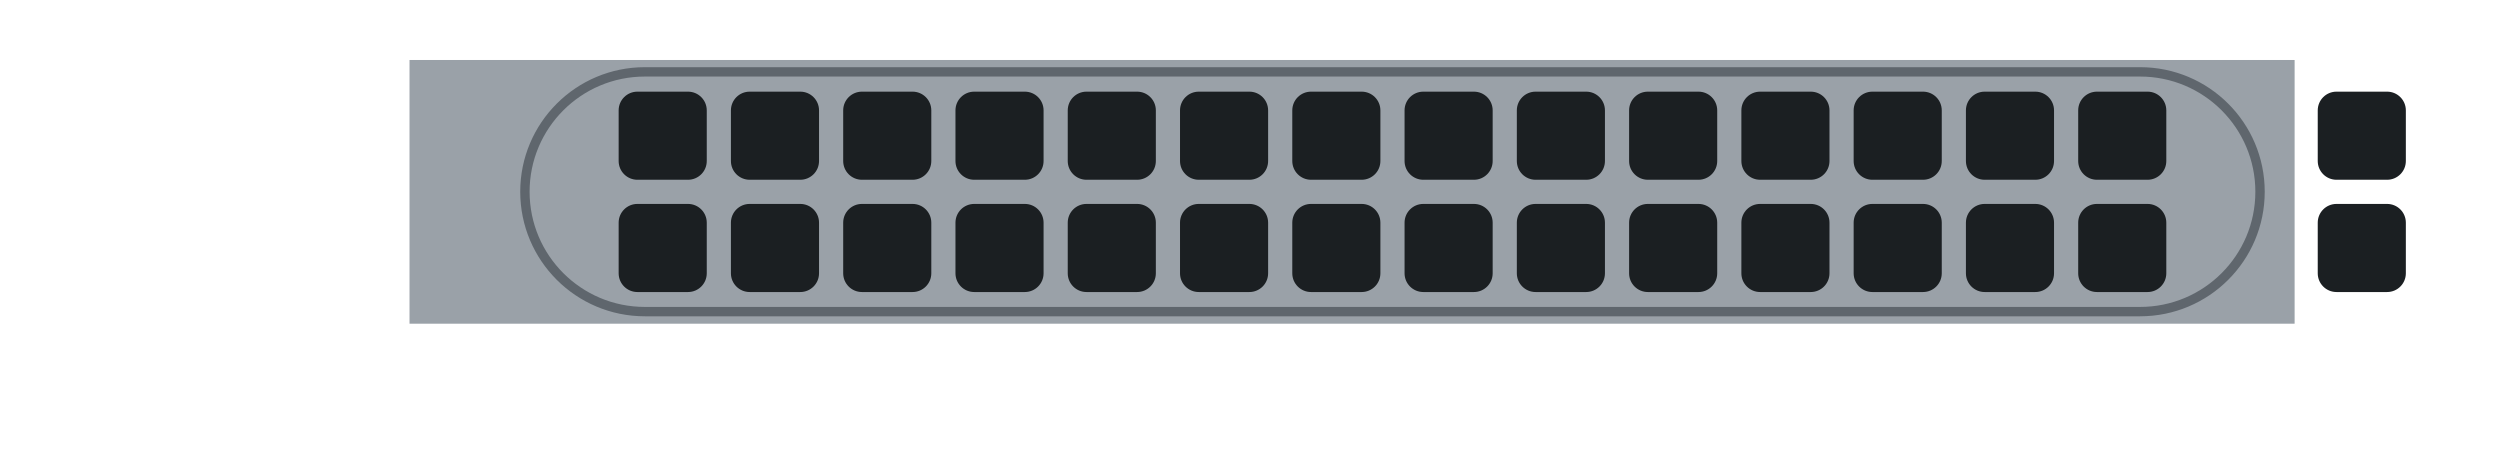
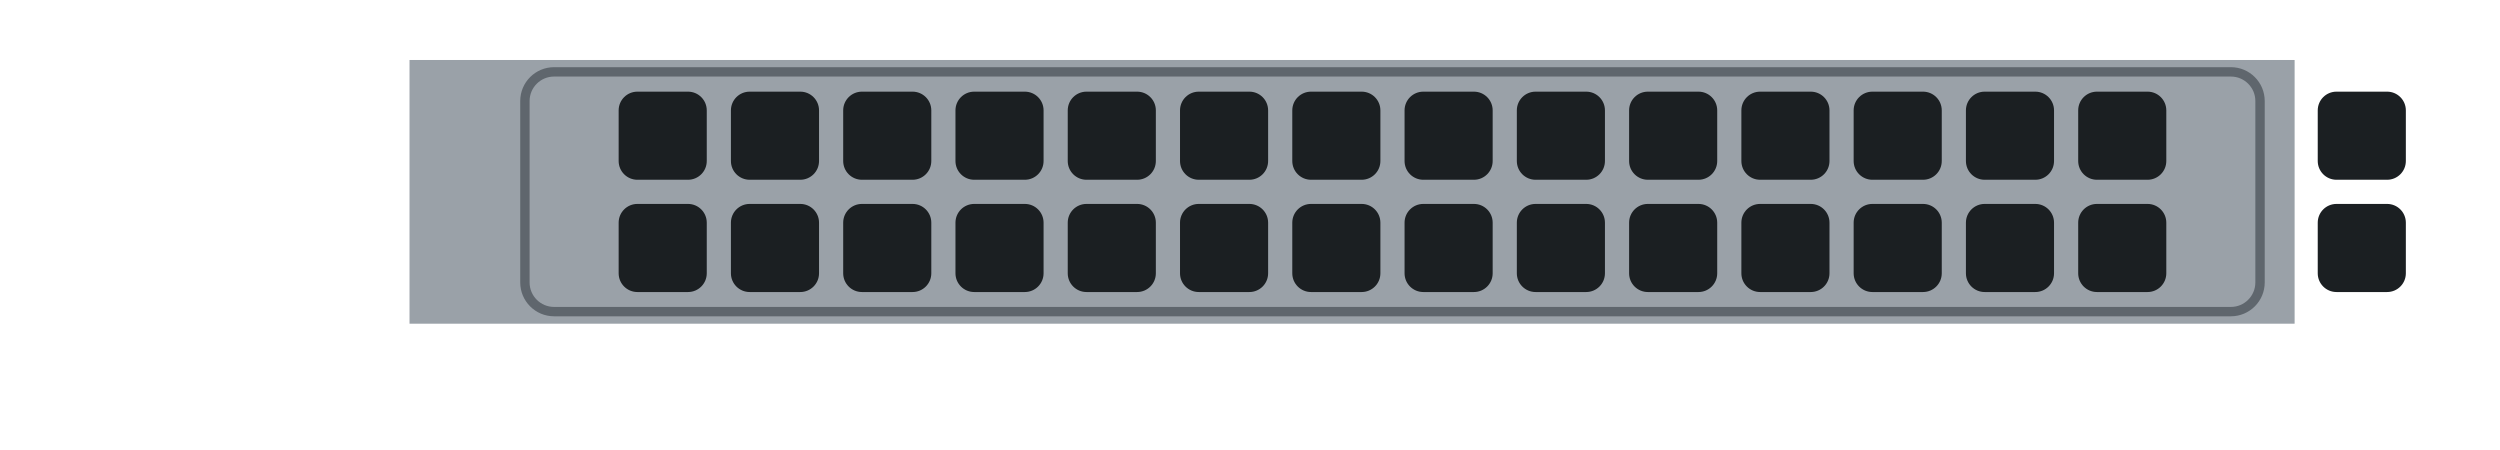
<svg xmlns="http://www.w3.org/2000/svg" width="120.02mm" height="21.59mm" viewBox="0 0 120.02 21.59">
  <rect id="plate" x="19.66" y="2.88" width="90.50" height="12.66" fill="#9aa1a8" />
-   <rect id="vent-frame" x="25.20" y="3.45" width="83.30" height="11.51" rx="5.76" fill="none" stroke="#5f666d" stroke-width="0.45" />
+   <rect id="vent-frame" x="25.20" y="3.45" width="83.30" height="11.51" rx="1.40" fill="none" stroke="#5f666d" stroke-width="0.45" />
  <g id="vents">
    <rect x="29.70" y="4.40" width="4.23" height="4.23" rx="0.9" fill="#1b1f22" />
    <rect x="35.09" y="4.40" width="4.23" height="4.23" rx="0.9" fill="#1b1f22" />
    <rect x="40.48" y="4.40" width="4.23" height="4.23" rx="0.9" fill="#1b1f22" />
    <rect x="45.87" y="4.40" width="4.23" height="4.23" rx="0.9" fill="#1b1f22" />
    <rect x="51.26" y="4.40" width="4.23" height="4.23" rx="0.9" fill="#1b1f22" />
    <rect x="56.65" y="4.40" width="4.23" height="4.23" rx="0.9" fill="#1b1f22" />
    <rect x="62.04" y="4.40" width="4.23" height="4.23" rx="0.9" fill="#1b1f22" />
    <rect x="67.43" y="4.40" width="4.23" height="4.23" rx="0.9" fill="#1b1f22" />
    <rect x="72.82" y="4.40" width="4.23" height="4.23" rx="0.9" fill="#1b1f22" />
    <rect x="78.21" y="4.40" width="4.23" height="4.23" rx="0.9" fill="#1b1f22" />
    <rect x="83.60" y="4.40" width="4.23" height="4.23" rx="0.9" fill="#1b1f22" />
    <rect x="88.99" y="4.40" width="4.23" height="4.23" rx="0.9" fill="#1b1f22" />
    <rect x="94.38" y="4.40" width="4.23" height="4.23" rx="0.9" fill="#1b1f22" />
    <rect x="99.77" y="4.40" width="4.23" height="4.23" rx="0.9" fill="#1b1f22" />
    <rect x="29.70" y="9.79" width="4.23" height="4.23" rx="0.9" fill="#1b1f22" />
    <rect x="35.09" y="9.79" width="4.23" height="4.23" rx="0.9" fill="#1b1f22" />
    <rect x="40.48" y="9.79" width="4.23" height="4.23" rx="0.9" fill="#1b1f22" />
    <rect x="45.87" y="9.79" width="4.23" height="4.23" rx="0.9" fill="#1b1f22" />
    <rect x="51.26" y="9.79" width="4.23" height="4.23" rx="0.9" fill="#1b1f22" />
    <rect x="56.65" y="9.79" width="4.23" height="4.23" rx="0.9" fill="#1b1f22" />
    <rect x="62.04" y="9.79" width="4.23" height="4.23" rx="0.9" fill="#1b1f22" />
    <rect x="67.43" y="9.79" width="4.23" height="4.23" rx="0.9" fill="#1b1f22" />
    <rect x="72.82" y="9.79" width="4.23" height="4.23" rx="0.9" fill="#1b1f22" />
    <rect x="78.21" y="9.79" width="4.23" height="4.23" rx="0.9" fill="#1b1f22" />
    <rect x="83.60" y="9.79" width="4.23" height="4.23" rx="0.9" fill="#1b1f22" />
    <rect x="88.99" y="9.79" width="4.23" height="4.23" rx="0.9" fill="#1b1f22" />
    <rect x="94.38" y="9.79" width="4.23" height="4.23" rx="0.9" fill="#1b1f22" />
    <rect x="99.77" y="9.79" width="4.23" height="4.23" rx="0.9" fill="#1b1f22" />
  </g>
  <g id="vent-outer">
    <rect x="111.27" y="4.40" width="4.23" height="4.23" rx="0.9" fill="#1b1f22" />
    <rect x="111.27" y="9.79" width="4.23" height="4.23" rx="0.9" fill="#1b1f22" />
  </g>
</svg>
